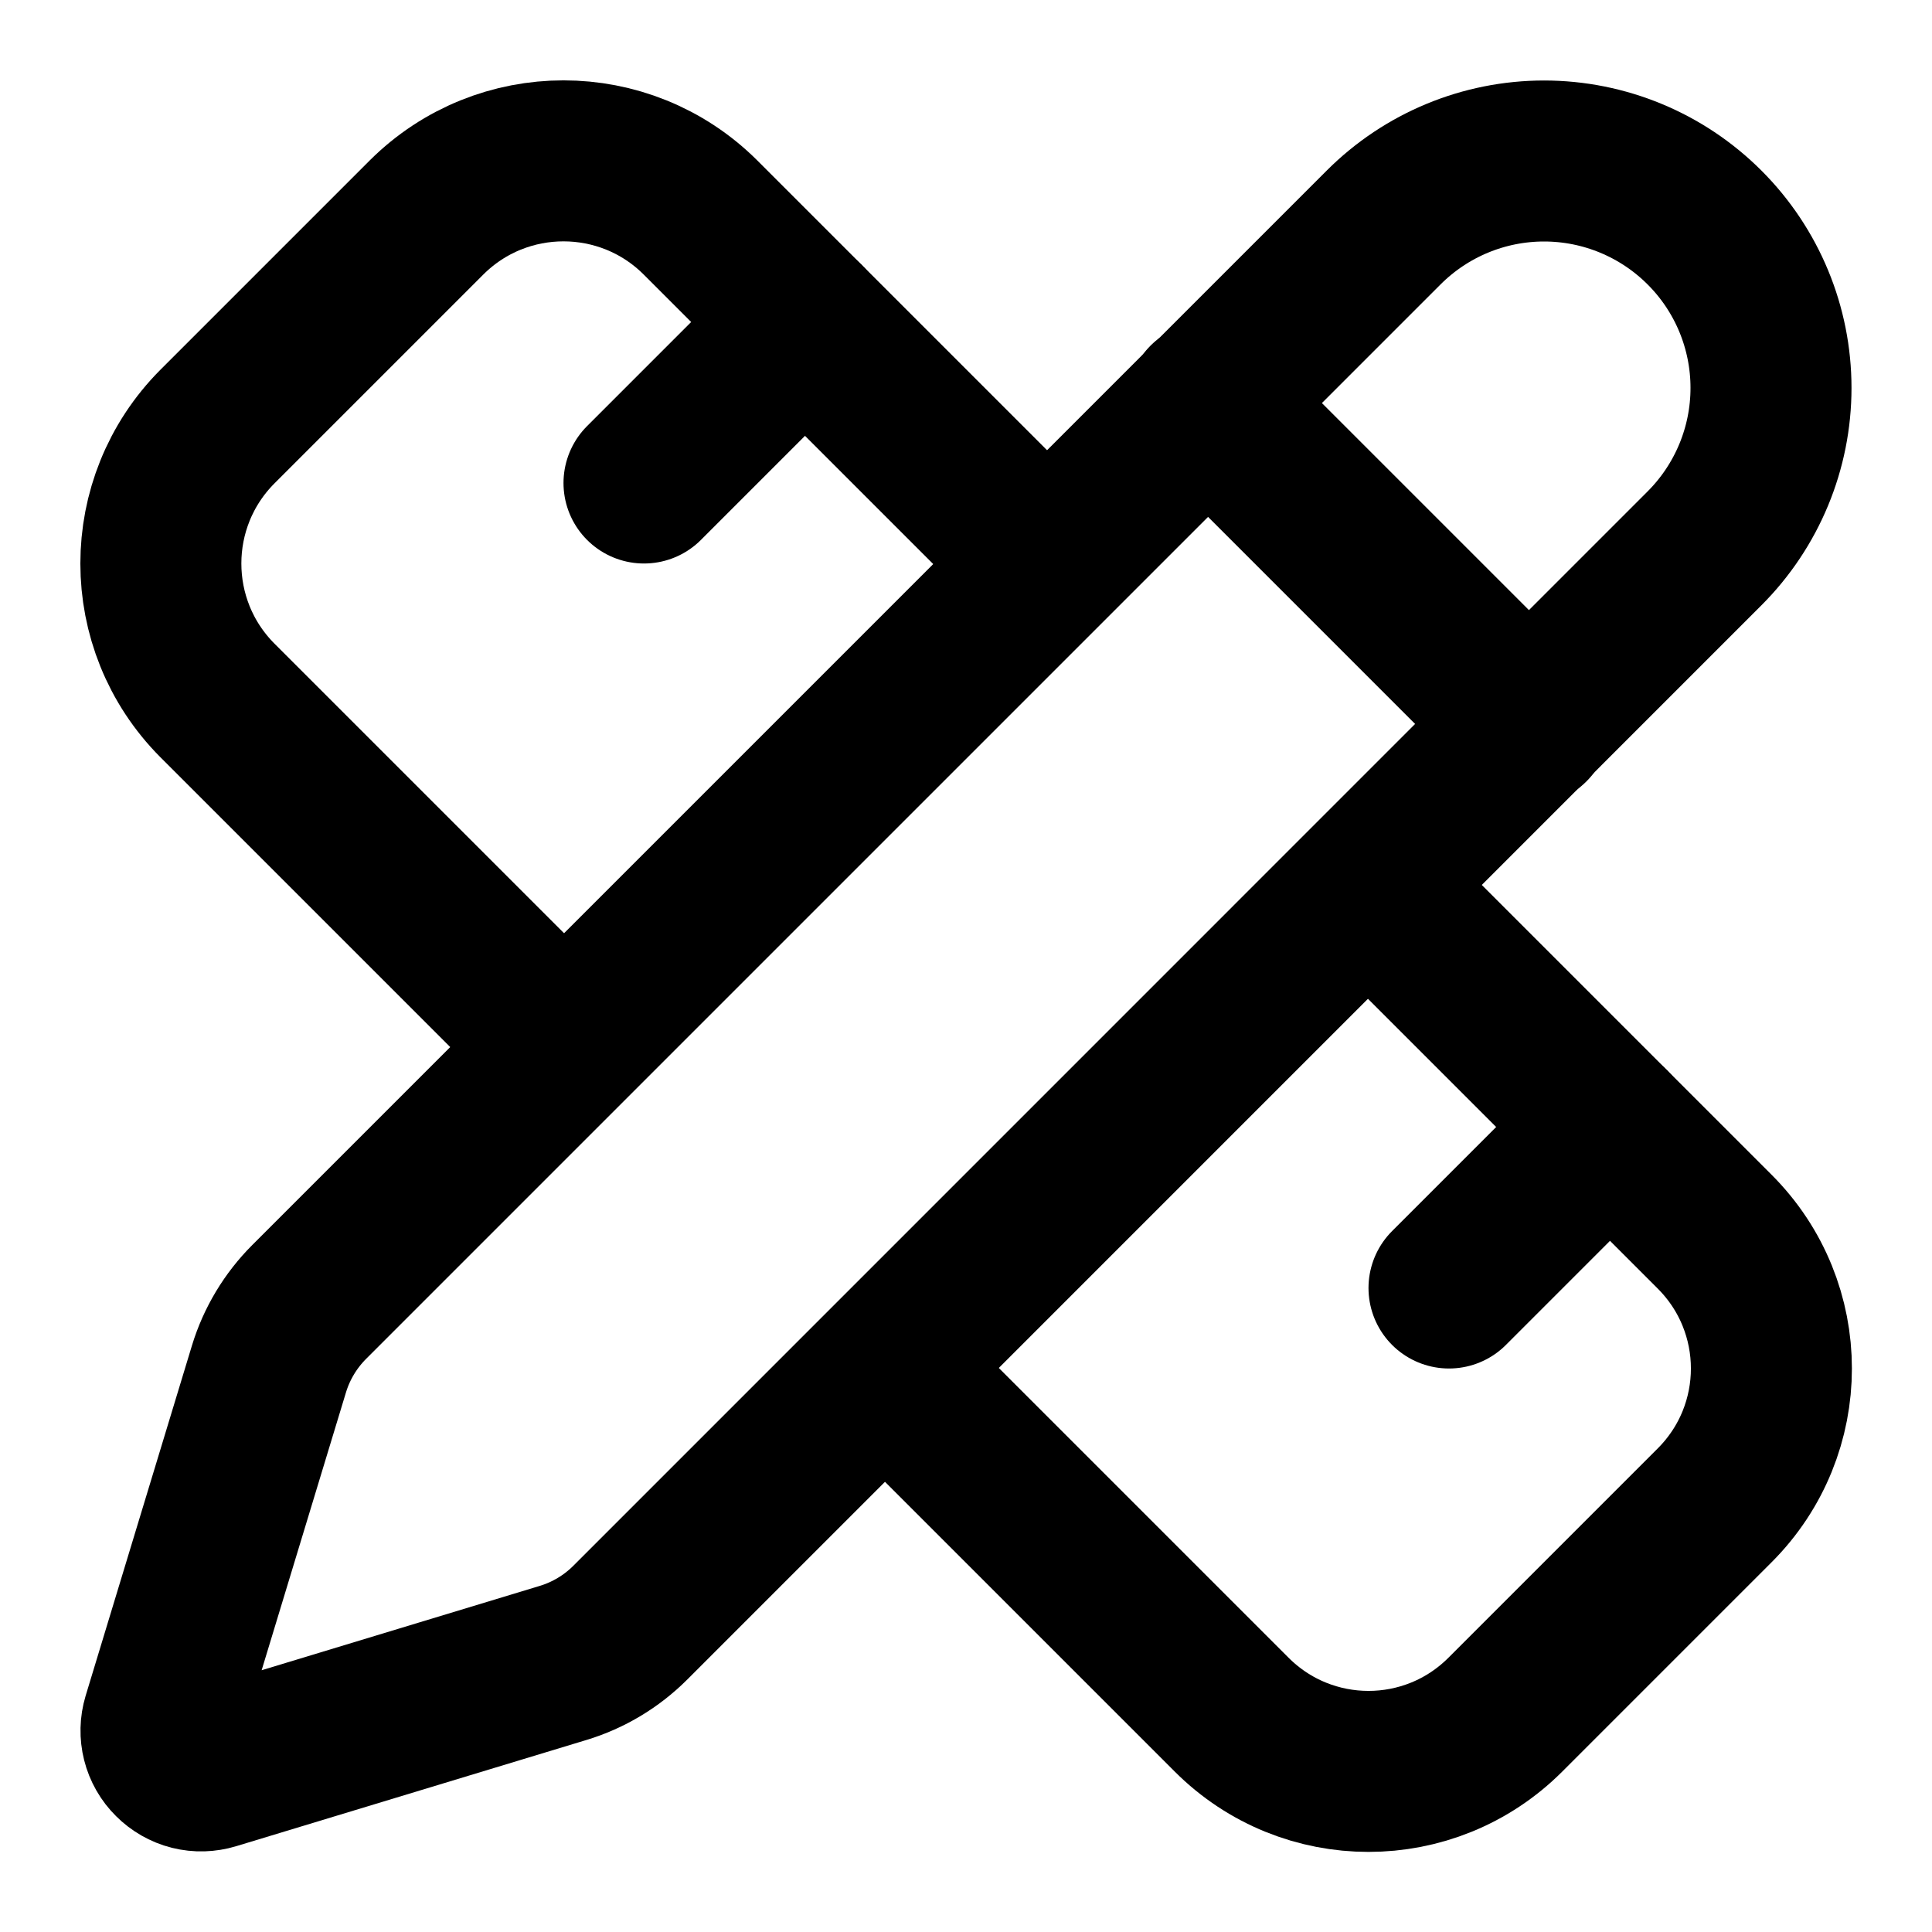
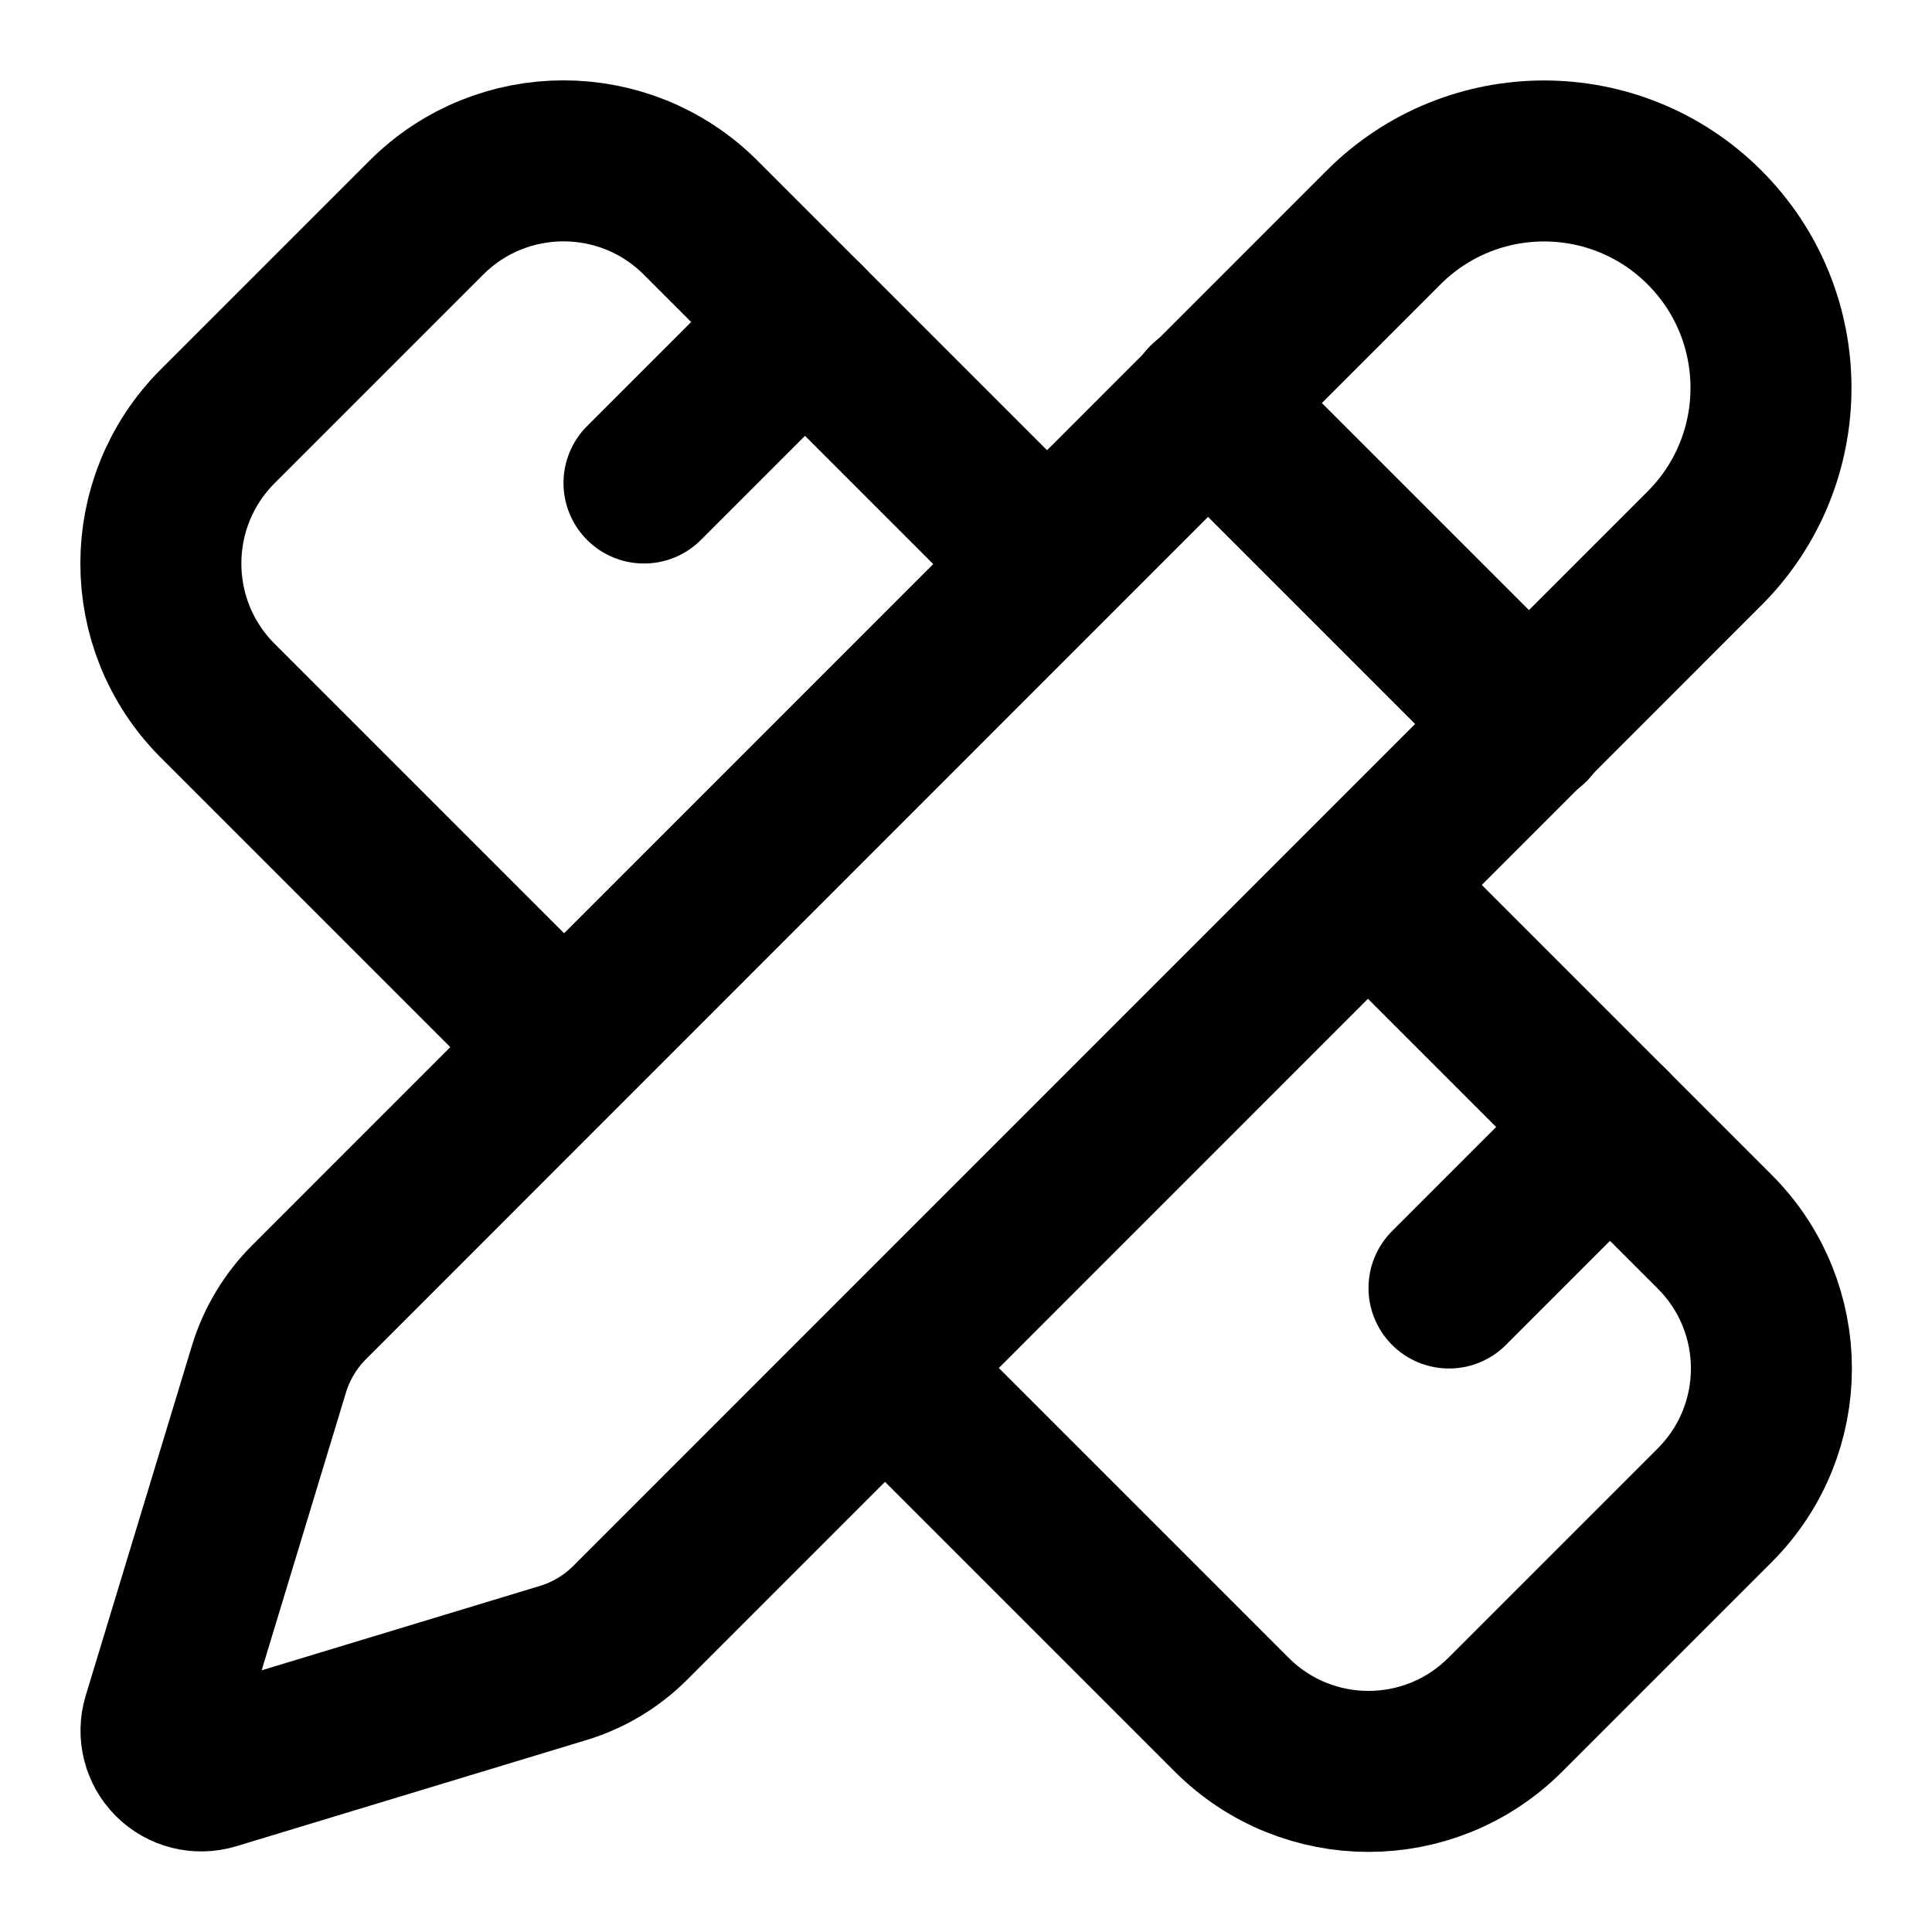
<svg xmlns="http://www.w3.org/2000/svg" width="24" height="24" viewBox="0 0 24 24" fill="none" stroke="currentColor" stroke-width="2" stroke-linecap="round" stroke-linejoin="round">
  <path d="M13 7 8.7 2.7a2.41 2.41 0 0 0-3.4 0L2.7 5.3a2.41 2.41 0 0 0 0 3.4L7 13" />
  <path d="m8 6 2-2" />
  <path d="m18 16 2-2" />
  <path d="m17 11 4.3 4.3c.94.94.94 2.46 0 3.4l-2.6 2.6c-.94.94-2.46.94-3.4 0L11 17" />
-   <path d="M21.174 6.812C21.703 6.283 22 5.566 22 4.819C22 4.071 21.703 3.354 21.174 2.826C20.645 2.297 19.928 2 19.181 2C18.433 2 17.717 2.297 17.188 2.826L3.842 16.172C3.61 16.404 3.438 16.689 3.342 17.003L2.021 21.355C1.995 21.442 1.993 21.534 2.015 21.621C2.037 21.709 2.083 21.789 2.147 21.852C2.211 21.916 2.291 21.962 2.378 21.984C2.466 22.006 2.558 22.003 2.644 21.977L6.997 20.657C7.31 20.562 7.595 20.391 7.827 20.16L21.174 6.812Z" stroke="black" stroke-width="2" stroke-linecap="round" stroke-linejoin="round" />
+   <path d="M21.174 6.812a1 1 0 0 0-3.986-3.987L3.842 16.174a2 2 0 0 0-.5.83l-1.321 4.352a.5.5 0 0 0 .623.622l4.353-1.32a2 2 0 0 0 .83-.497z" />
  <path d="m15 5 4 4" />
</svg>
